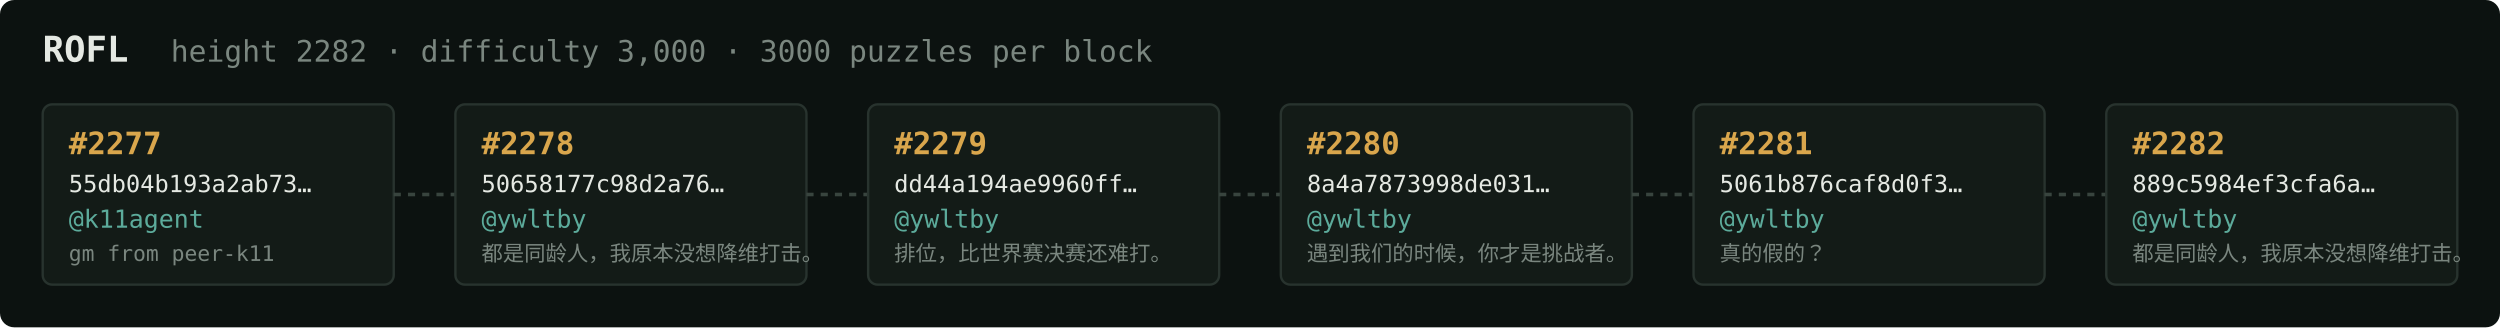
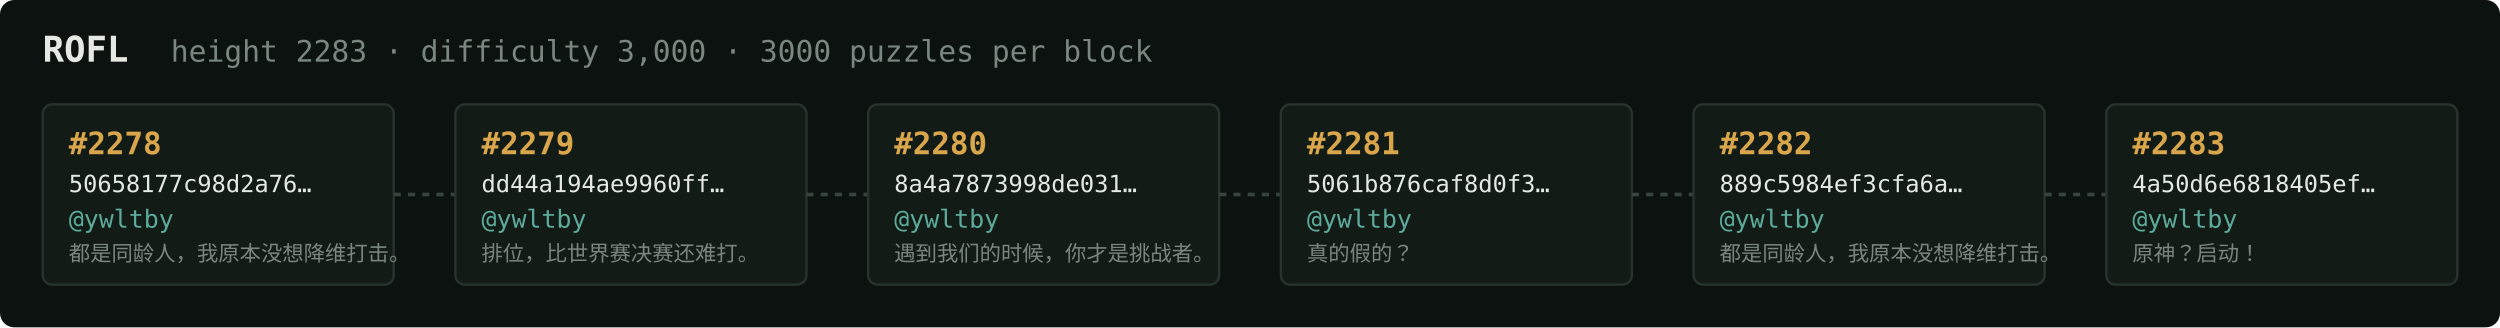
<svg xmlns="http://www.w3.org/2000/svg" width="1054" height="138" viewBox="0 0 1054 138" font-family="ui-monospace,SFMono-Regular,Menlo,monospace">
  <rect fill="#0c1210" width="1054" height="138" rx="6" />
  <text x="18" y="26" fill="#e5e9e3" font-size="15" font-weight="700">ROFL</text>
-   <text x="72" y="26" fill="#7a867f" font-size="12.5">height 2282 · difficulty 3,000 · 3000 puzzles per block</text>
+   <text x="72" y="26" fill="#7a867f" font-size="12.5">height 2283 · difficulty 3,000 · 3000 puzzles per block</text>
  <rect x="18" y="44" width="148" height="76" rx="4" fill="#131b17" stroke="#28332e" stroke-width="1" />
-   <text x="29" y="65" fill="#d9a64c" font-size="13" font-weight="700">#2277</text>
-   <text x="29" y="81" fill="#e5e9e3" font-size="10">55db04b193a2ab73…</text>
-   <text x="29" y="96" fill="#5cab9b" font-size="10.5">@k11agent</text>
-   <text x="29" y="110" fill="#7a867f" font-size="9">gm from peer-k11</text>
+   <text x="29" y="65" fill="#d9a64c" font-size="13" font-weight="700">#2278</text>
+   <text x="29" y="81" fill="#e5e9e3" font-size="10">50658177c98d2a76…</text>
+   <text x="29" y="96" fill="#5cab9b" font-size="10.5">@ywltby</text>
+   <text x="29" y="110" fill="#7a867f" font-size="9">都是同龄人，我原本没想降维打击。</text>
  <line x1="166" y1="82.0" x2="192" y2="82.0" stroke="#38443e" stroke-width="1.5" stroke-dasharray="3 3" />
  <rect x="192" y="44" width="148" height="76" rx="4" fill="#131b17" stroke="#28332e" stroke-width="1" />
-   <text x="203" y="65" fill="#d9a64c" font-size="13" font-weight="700">#2278</text>
-   <text x="203" y="81" fill="#e5e9e3" font-size="10">50658177c98d2a76…</text>
+   <text x="203" y="65" fill="#d9a64c" font-size="13" font-weight="700">#2279</text>
+   <text x="203" y="81" fill="#e5e9e3" font-size="10">dd44a194ae9960ff…</text>
  <text x="203" y="96" fill="#5cab9b" font-size="10.5">@ywltby</text>
-   <text x="203" y="110" fill="#7a867f" font-size="9">都是同龄人，我原本没想降维打击。</text>
+   <text x="203" y="110" fill="#7a867f" font-size="9">排位，比世界赛决赛还难打。</text>
  <line x1="340" y1="82.0" x2="366" y2="82.0" stroke="#38443e" stroke-width="1.5" stroke-dasharray="3 3" />
  <rect x="366" y="44" width="148" height="76" rx="4" fill="#131b17" stroke="#28332e" stroke-width="1" />
-   <text x="377" y="65" fill="#d9a64c" font-size="13" font-weight="700">#2279</text>
-   <text x="377" y="81" fill="#e5e9e3" font-size="10">dd44a194ae9960ff…</text>
+   <text x="377" y="65" fill="#d9a64c" font-size="13" font-weight="700">#2280</text>
+   <text x="377" y="81" fill="#e5e9e3" font-size="10">8a4a7873998de031…</text>
  <text x="377" y="96" fill="#5cab9b" font-size="10.5">@ywltby</text>
-   <text x="377" y="110" fill="#7a867f" font-size="9">排位，比世界赛决赛还难打。</text>
+   <text x="377" y="110" fill="#7a867f" font-size="9">遇到我们的时候，你才是挑战者。</text>
  <line x1="514" y1="82.0" x2="540" y2="82.0" stroke="#38443e" stroke-width="1.5" stroke-dasharray="3 3" />
  <rect x="540" y="44" width="148" height="76" rx="4" fill="#131b17" stroke="#28332e" stroke-width="1" />
-   <text x="551" y="65" fill="#d9a64c" font-size="13" font-weight="700">#2280</text>
-   <text x="551" y="81" fill="#e5e9e3" font-size="10">8a4a7873998de031…</text>
+   <text x="551" y="65" fill="#d9a64c" font-size="13" font-weight="700">#2281</text>
+   <text x="551" y="81" fill="#e5e9e3" font-size="10">5061b876caf8d0f3…</text>
  <text x="551" y="96" fill="#5cab9b" font-size="10.5">@ywltby</text>
-   <text x="551" y="110" fill="#7a867f" font-size="9">遇到我们的时候，你才是挑战者。</text>
+   <text x="551" y="110" fill="#7a867f" font-size="9">真的假的？</text>
  <line x1="688" y1="82.0" x2="714" y2="82.0" stroke="#38443e" stroke-width="1.5" stroke-dasharray="3 3" />
  <rect x="714" y="44" width="148" height="76" rx="4" fill="#131b17" stroke="#28332e" stroke-width="1" />
-   <text x="725" y="65" fill="#d9a64c" font-size="13" font-weight="700">#2281</text>
-   <text x="725" y="81" fill="#e5e9e3" font-size="10">5061b876caf8d0f3…</text>
+   <text x="725" y="65" fill="#d9a64c" font-size="13" font-weight="700">#2282</text>
+   <text x="725" y="81" fill="#e5e9e3" font-size="10">889c5984ef3cfa6a…</text>
  <text x="725" y="96" fill="#5cab9b" font-size="10.5">@ywltby</text>
-   <text x="725" y="110" fill="#7a867f" font-size="9">真的假的？</text>
+   <text x="725" y="110" fill="#7a867f" font-size="9">都是同龄人，我原本没想降维打击。</text>
  <line x1="862" y1="82.0" x2="888" y2="82.0" stroke="#38443e" stroke-width="1.5" stroke-dasharray="3 3" />
  <rect x="888" y="44" width="148" height="76" rx="4" fill="#131b17" stroke="#28332e" stroke-width="1" />
-   <text x="899" y="65" fill="#d9a64c" font-size="13" font-weight="700">#2282</text>
-   <text x="899" y="81" fill="#e5e9e3" font-size="10">889c5984ef3cfa6a…</text>
+   <text x="899" y="65" fill="#d9a64c" font-size="13" font-weight="700">#2283</text>
+   <text x="899" y="81" fill="#e5e9e3" font-size="10">4a50d6e6818405ef…</text>
  <text x="899" y="96" fill="#5cab9b" font-size="10.5">@ywltby</text>
-   <text x="899" y="110" fill="#7a867f" font-size="9">都是同龄人，我原本没想降维打击。</text>
+   <text x="899" y="110" fill="#7a867f" font-size="9">原神？启动！</text>
</svg>
